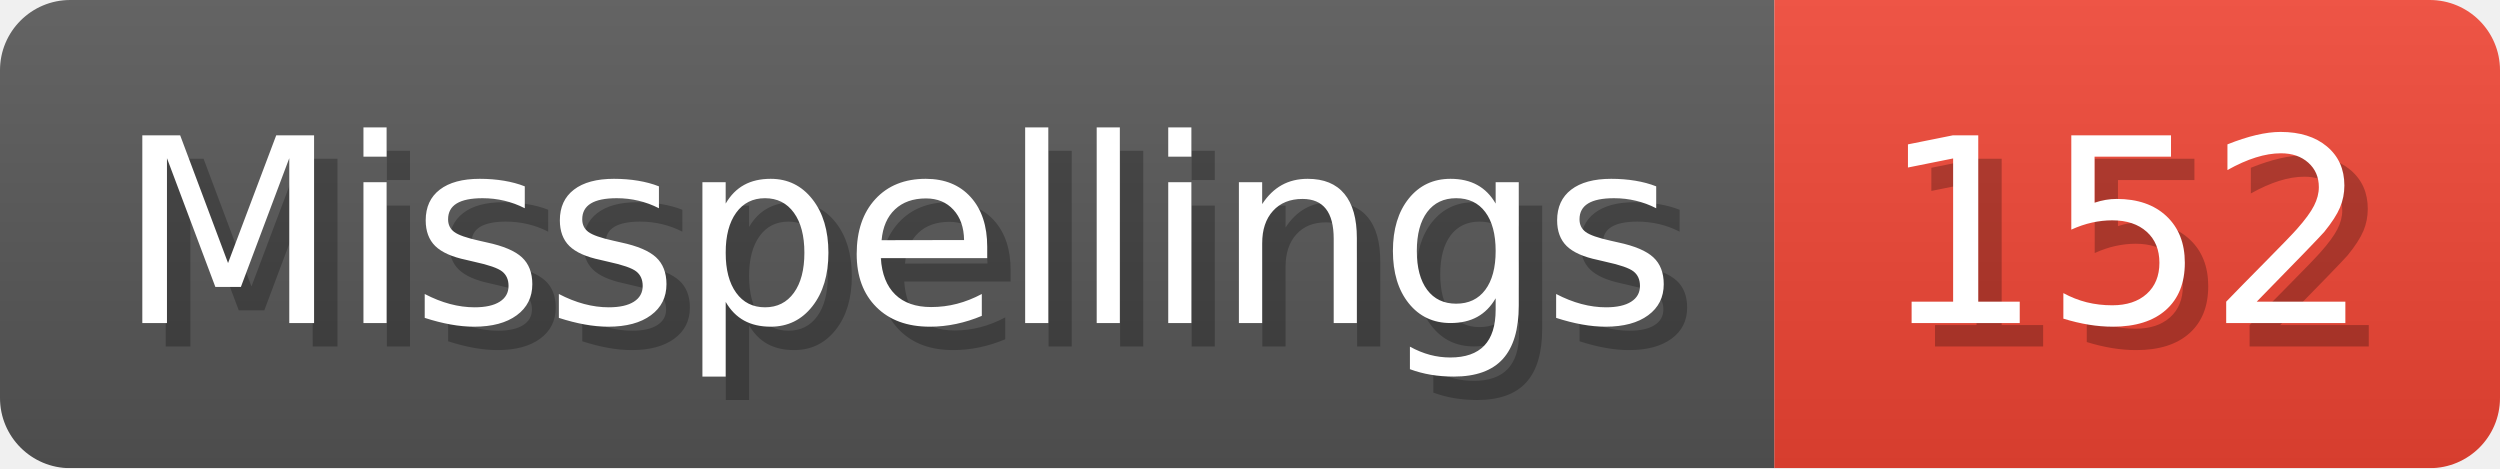
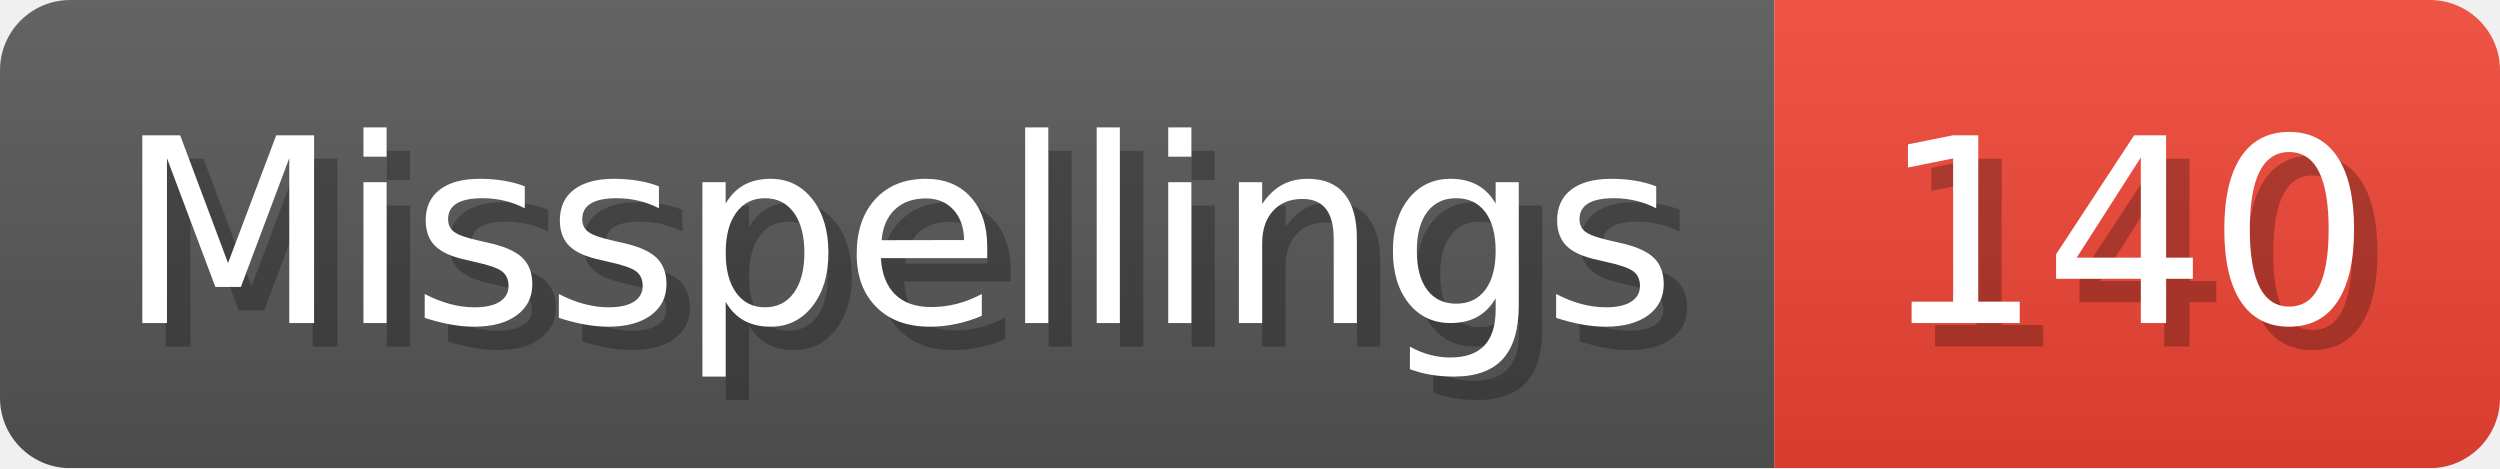
- <svg xmlns="http://www.w3.org/2000/svg" width="106.8" height="20" viewBox="0 0 1068 200" role="img" aria-label="Misspellings: 152">
+ <svg xmlns="http://www.w3.org/2000/svg" width="106.8" height="20" viewBox="0 0 1068 200" role="img" aria-label="Misspellings: 140">
  <linearGradient id="a" x2="0" y2="100%">
    <stop offset="0" stop-opacity=".1" stop-color="#EEE" />
    <stop offset="1" stop-opacity=".1" />
  </linearGradient>
  <mask id="m">
    <rect width="1068" height="200" rx="30" fill="#FFF" />
  </mask>
  <g mask="url(#m)">
    <rect width="758" height="200" fill="#555" />
    <rect width="310" height="200" fill="#E43" x="758" />
    <rect width="1068" height="200" fill="url(#a)" />
  </g>
  <g aria-hidden="true" fill="#fff" text-anchor="start" font-family="Verdana,DejaVu Sans,sans-serif" font-size="110">
    <text x="60" y="148" textLength="658" fill="#000" opacity="0.25">Misspellings</text>
    <text x="50" y="138" textLength="658">Misspellings</text>
-     <text x="813" y="148" textLength="210" fill="#000" opacity="0.25">152</text>
-     <text x="803" y="138" textLength="210">152</text>
+     <text x="813" y="148" textLength="210" fill="#000" opacity="0.25">140</text>
+     <text x="803" y="138" textLength="210">140</text>
  </g>
</svg>
